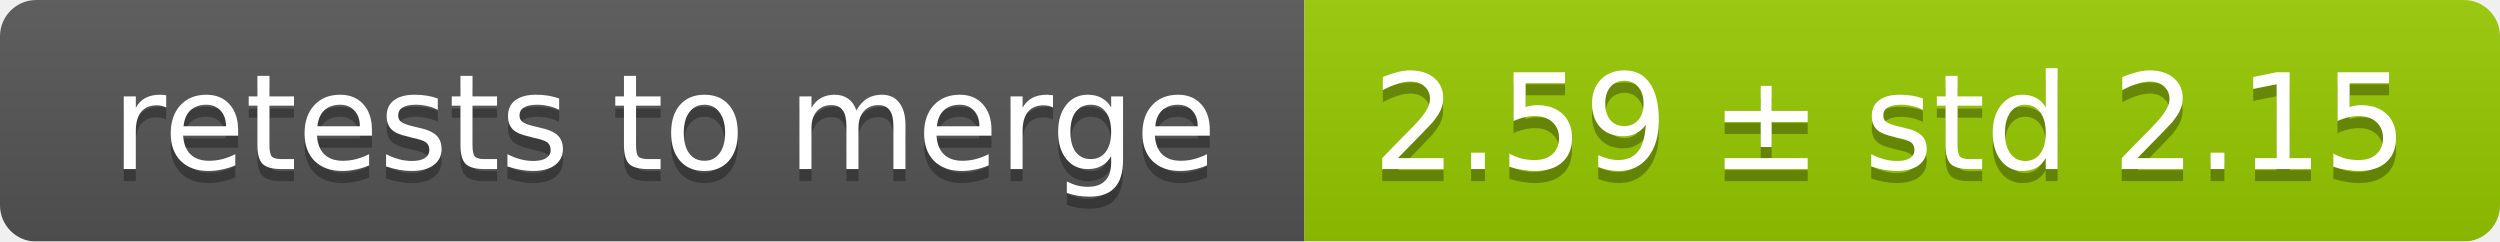
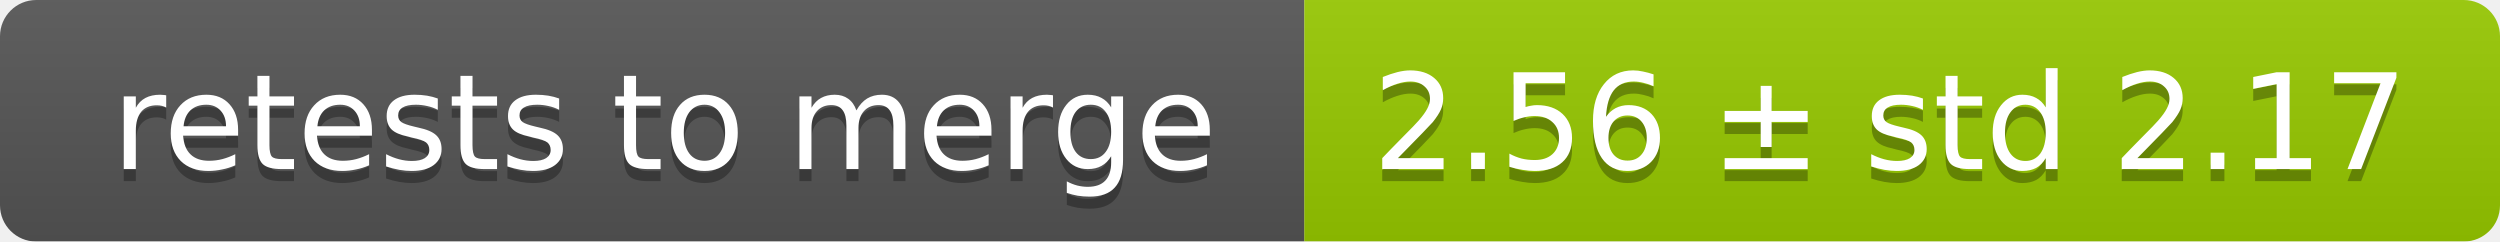
<svg xmlns="http://www.w3.org/2000/svg" width="207" height="20">
  <linearGradient id="smooth" x2="0" y2="100%">
    <stop offset="0" stop-color="#bbb" stop-opacity=".1" />
    <stop offset="1" stop-opacity=".1" />
  </linearGradient>
  <mask id="round">
    <rect width="207" height="20" rx="3" fill="#fff" />
  </mask>
  <g mask="url(#round)">
    <rect width="108" height="20" fill="#555" />
    <rect x="108" width="99" height="20" fill="#97ca00" />
    <rect width="207" height="20" fill="url(#smooth)" />
  </g>
  <g fill="#fff" text-anchor="middle" font-family="DejaVu Sans,Verdana,Geneva,sans-serif" font-size="11">
    <text x="55" y="15" fill="#010101" fill-opacity=".3">retests to merge</text>
    <text x="55" y="14">retests to merge</text>
-     <text x="156.5" y="15" fill="#010101" fill-opacity=".3">2.59 ± std 2.15</text>
-     <text x="156.5" y="14">2.59 ± std 2.15</text>
+     <text x="156.5" y="15" fill="#010101" fill-opacity=".3">2.56 ± std 2.17</text>
+     <text x="156.5" y="14">2.56 ± std 2.17</text>
  </g>
</svg>
